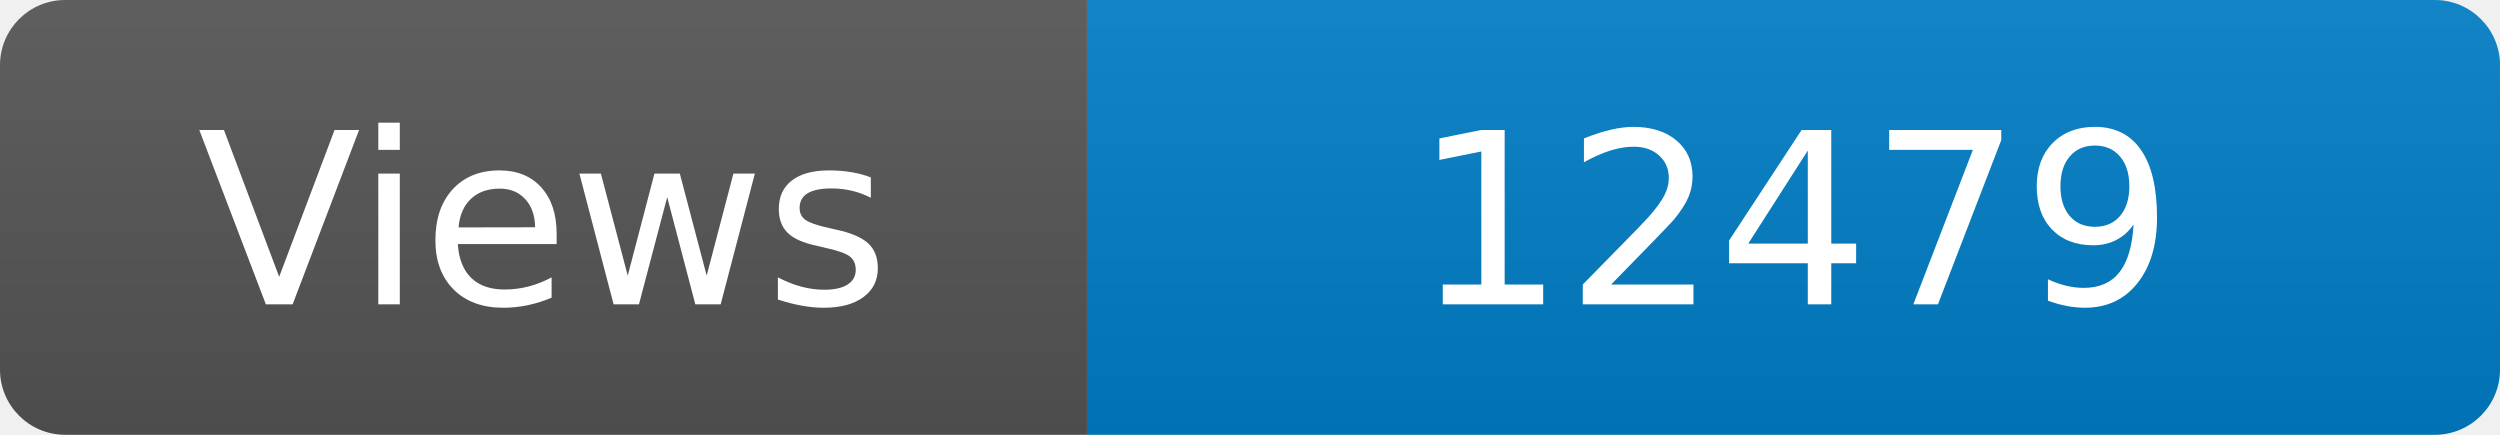
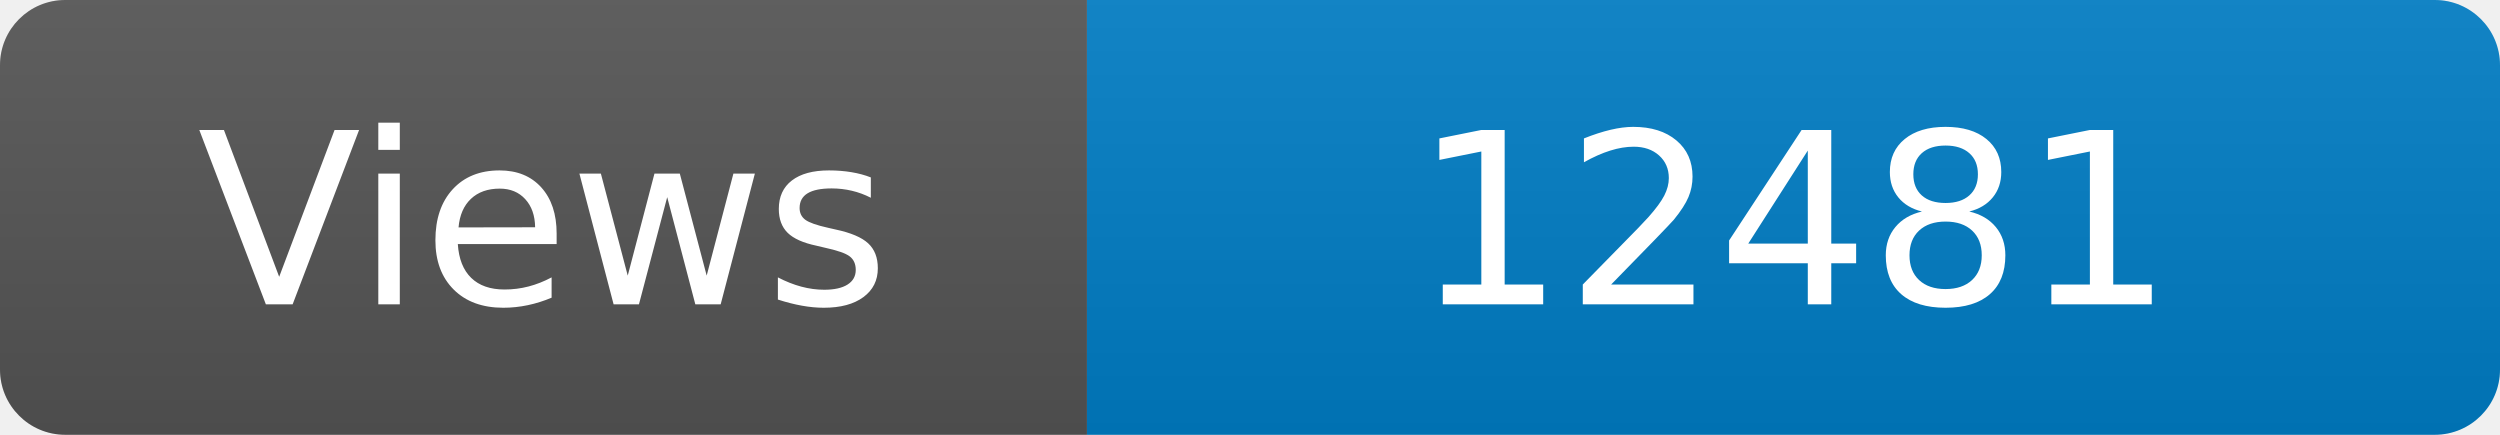
<svg xmlns="http://www.w3.org/2000/svg" width="115" height="20" role="img" aria-label="Maintained?: yes">
  <linearGradient id="s" x2="0" y2="100%">
    <stop offset="0" stop-color="#bbb" stop-opacity=".1" />
    <stop offset="1" stop-opacity=".1" />
  </linearGradient>
  <clipPath id="r">
    <rect width="115" height="20" rx="3" fill="#fff" />
  </clipPath>
  <g clip-path="url(#r)">
    <rect width="50" height="20" fill="#555" />
    <rect x="50" width="160" height="20" fill="#007ec6" />
    <rect width="115" height="20" fill="url(#s)" />
  </g>
  <g fill="#fff" text-anchor="middle" font-family="Verdana,Geneva,DejaVu Sans,sans-serif" font-size="110">
    <text x="250" y="140" transform="scale(.1)" fill="#fff">Views</text>
-     <text x="825" y="140" transform="scale(.1)" fill="#fff">12479</text>
+     <text x="825" y="140" transform="scale(.1)" fill="#fff">12481</text>
  </g>
</svg>
